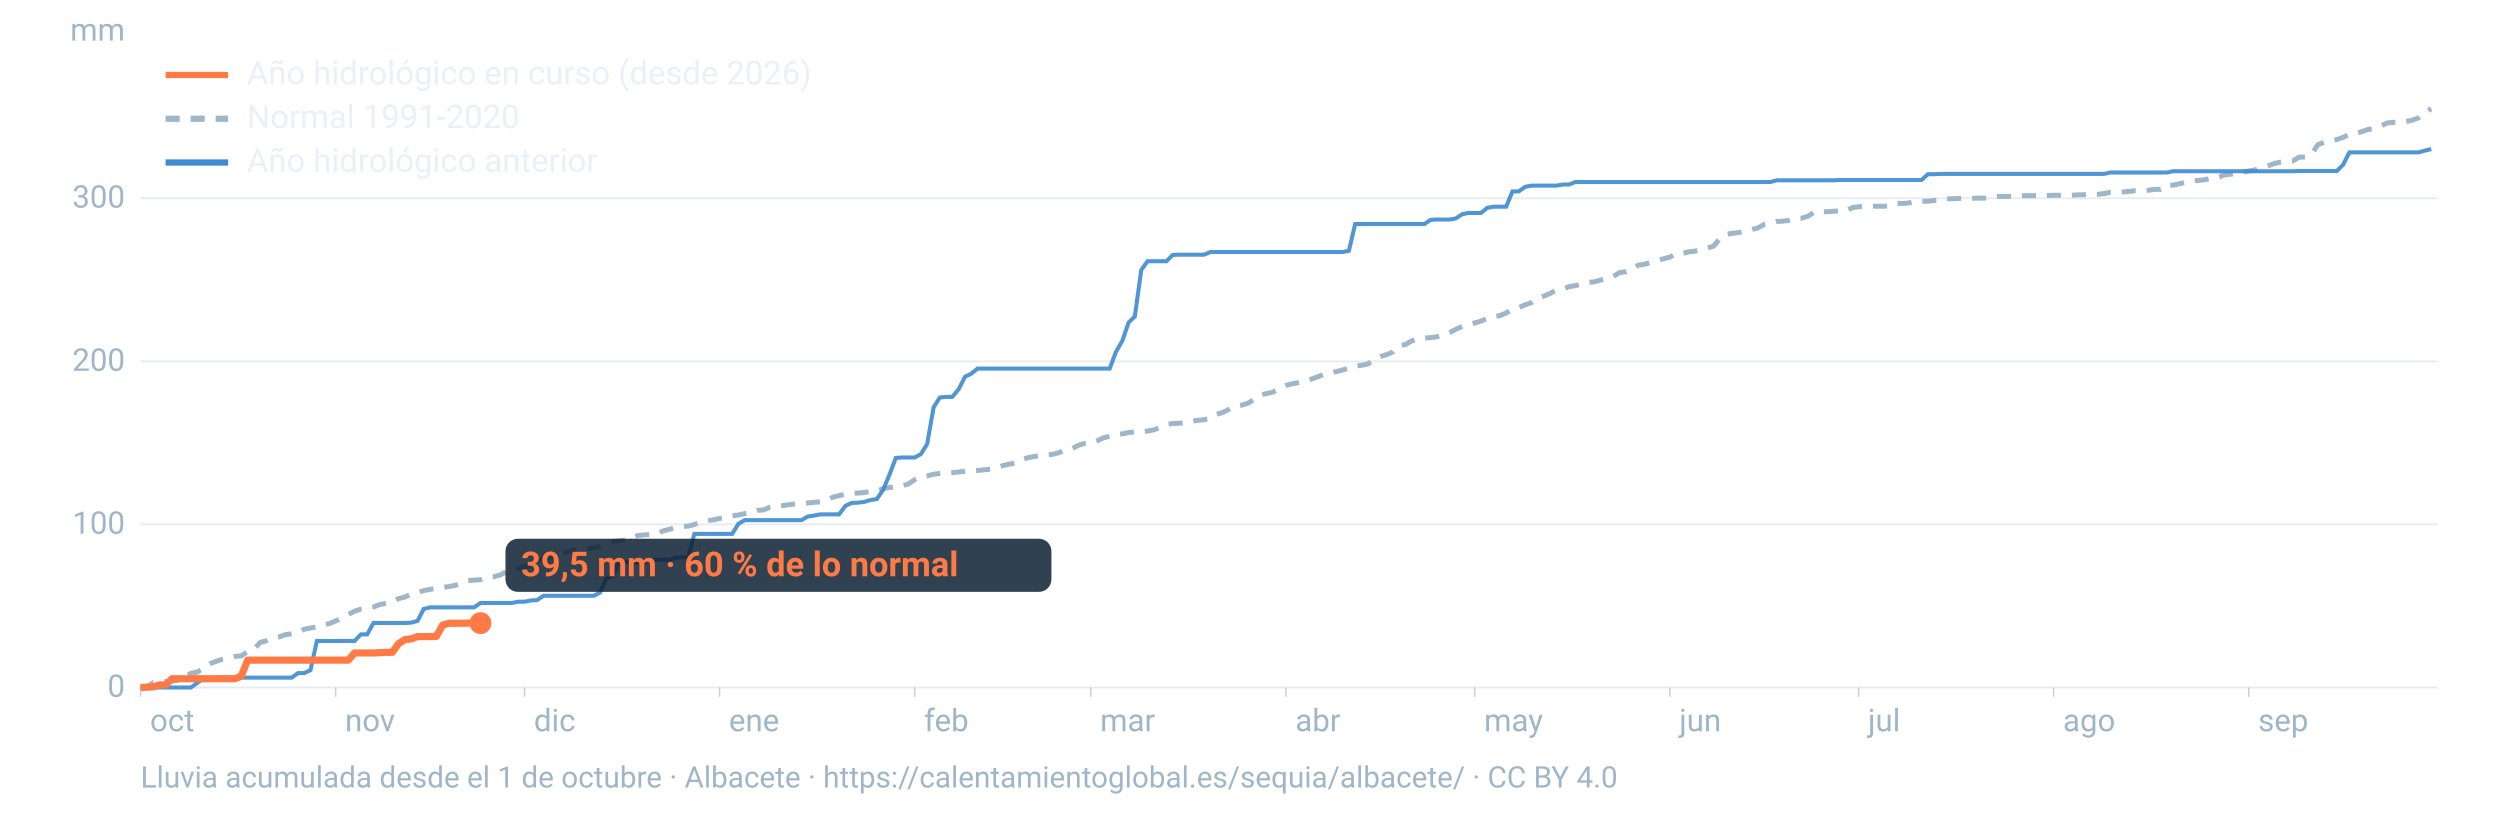
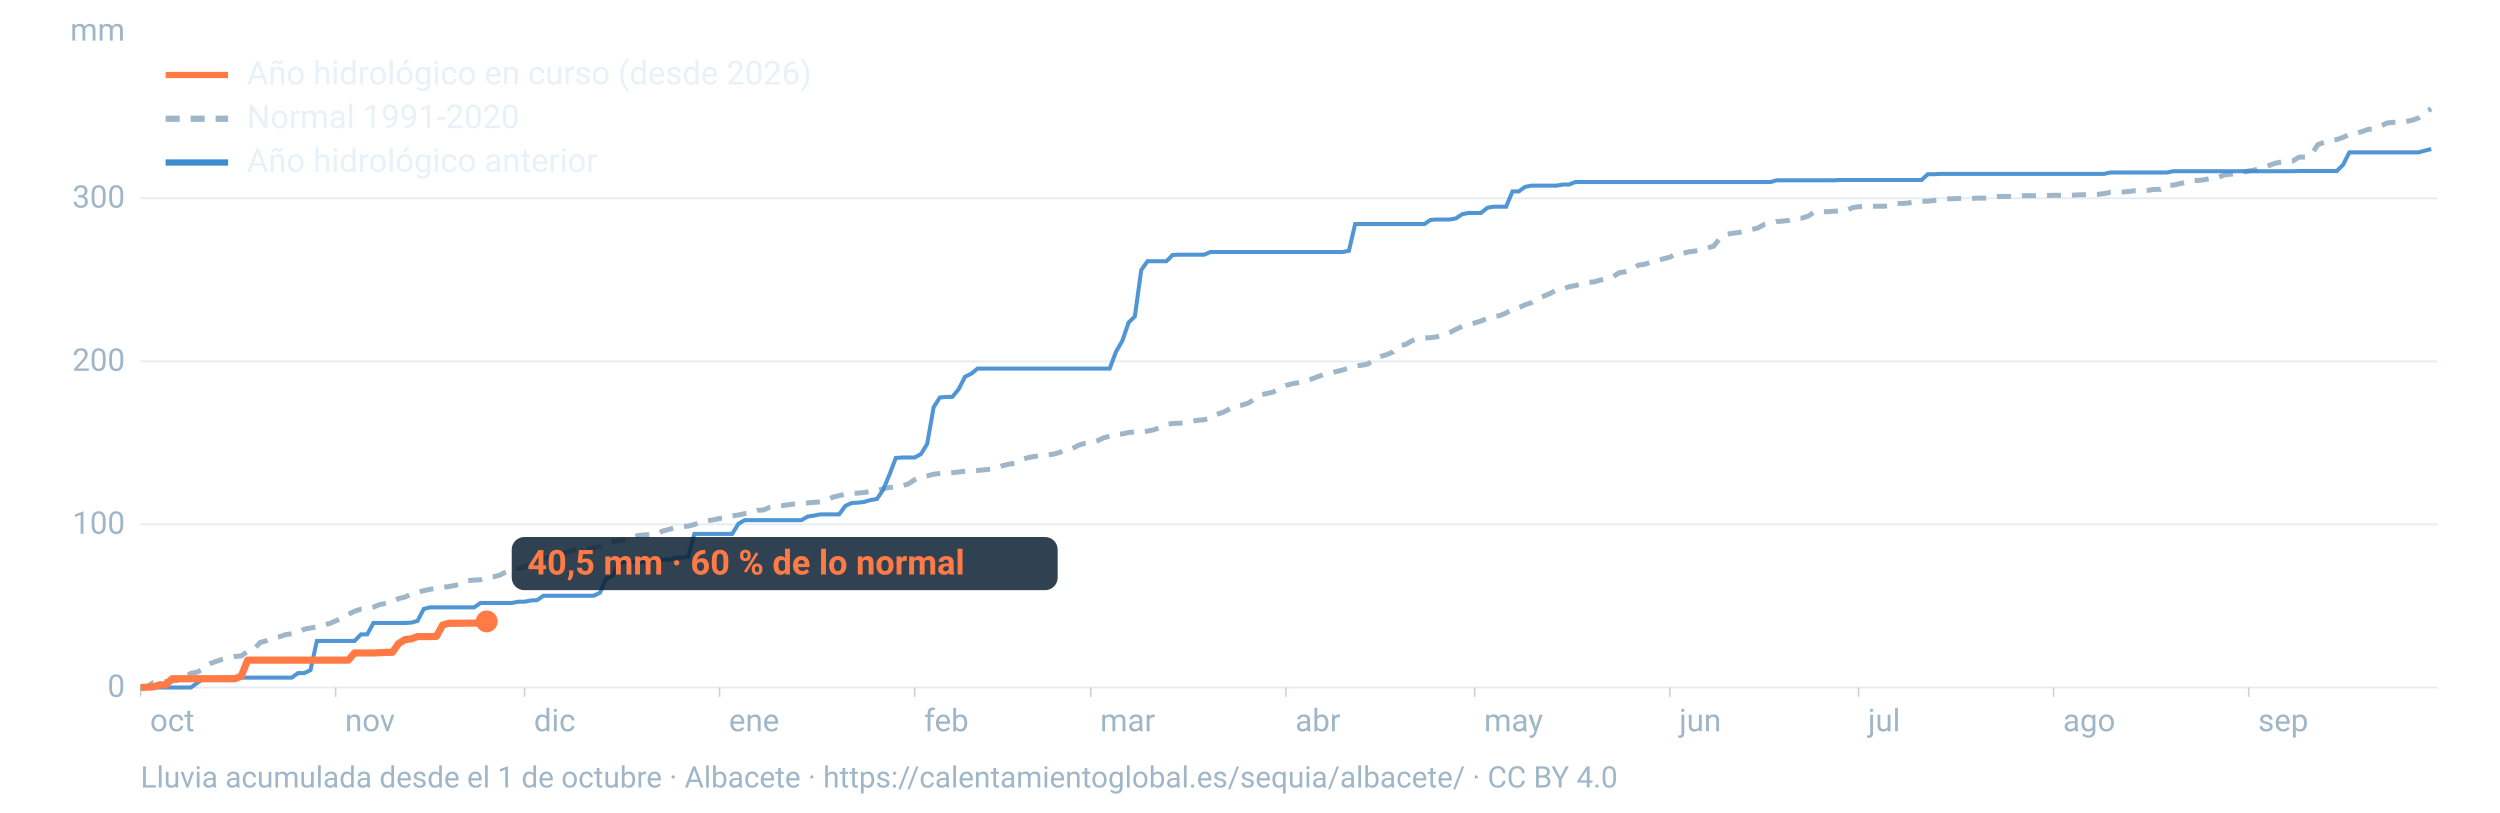
<svg xmlns="http://www.w3.org/2000/svg" viewBox="0 0 1600 520" width="1600" height="520" role="img" aria-labelledby="t d" font-family="-apple-system,BlinkMacSystemFont,'Segoe UI',Roboto,Helvetica,Arial,sans-serif">
  <line x1="90" x2="1560" y1="440.0" y2="440.0" stroke="#9fb6c8" stroke-opacity="0.25" stroke-width="1.2" />
  <text x="80" y="446.0" font-size="20" fill="#9fb6c8" text-anchor="end">0</text>
  <line x1="90" x2="1560" y1="335.6" y2="335.6" stroke="#9fb6c8" stroke-opacity="0.25" stroke-width="1.2" />
  <text x="80" y="341.6" font-size="20" fill="#9fb6c8" text-anchor="end">100</text>
  <line x1="90" x2="1560" y1="231.3" y2="231.3" stroke="#9fb6c8" stroke-opacity="0.25" stroke-width="1.2" />
  <text x="80" y="237.3" font-size="20" fill="#9fb6c8" text-anchor="end">200</text>
  <line x1="90" x2="1560" y1="126.9" y2="126.9" stroke="#9fb6c8" stroke-opacity="0.25" stroke-width="1.2" />
  <text x="80" y="132.9" font-size="20" fill="#9fb6c8" text-anchor="end">300</text>
  <text x="80" y="26" font-size="20" fill="#9fb6c8" text-anchor="end">mm</text>
  <text x="96.0" y="468" font-size="20" fill="#9fb6c8">oct</text>
  <line x1="90.0" x2="90.0" y1="440" y2="446" stroke="#9fb6c8" stroke-opacity="0.6" />
  <text x="220.8" y="468" font-size="20" fill="#9fb6c8">nov</text>
  <line x1="214.8" x2="214.8" y1="440" y2="446" stroke="#9fb6c8" stroke-opacity="0.6" />
  <text x="341.7" y="468" font-size="20" fill="#9fb6c8">dic</text>
  <line x1="335.7" x2="335.7" y1="440" y2="446" stroke="#9fb6c8" stroke-opacity="0.6" />
  <text x="466.5" y="468" font-size="20" fill="#9fb6c8">ene</text>
  <line x1="460.5" x2="460.5" y1="440" y2="446" stroke="#9fb6c8" stroke-opacity="0.6" />
  <text x="591.4" y="468" font-size="20" fill="#9fb6c8">feb</text>
  <line x1="585.4" x2="585.4" y1="440" y2="446" stroke="#9fb6c8" stroke-opacity="0.6" />
  <text x="704.1" y="468" font-size="20" fill="#9fb6c8">mar</text>
  <line x1="698.1" x2="698.1" y1="440" y2="446" stroke="#9fb6c8" stroke-opacity="0.6" />
  <text x="829.0" y="468" font-size="20" fill="#9fb6c8">abr</text>
  <line x1="823.0" x2="823.0" y1="440" y2="446" stroke="#9fb6c8" stroke-opacity="0.6" />
  <text x="949.8" y="468" font-size="20" fill="#9fb6c8">may</text>
  <line x1="943.8" x2="943.8" y1="440" y2="446" stroke="#9fb6c8" stroke-opacity="0.6" />
  <text x="1074.7" y="468" font-size="20" fill="#9fb6c8">jun</text>
  <line x1="1068.7" x2="1068.7" y1="440" y2="446" stroke="#9fb6c8" stroke-opacity="0.6" />
  <text x="1195.5" y="468" font-size="20" fill="#9fb6c8">jul</text>
  <line x1="1189.5" x2="1189.5" y1="440" y2="446" stroke="#9fb6c8" stroke-opacity="0.6" />
  <text x="1320.3" y="468" font-size="20" fill="#9fb6c8">ago</text>
  <line x1="1314.3" x2="1314.3" y1="440" y2="446" stroke="#9fb6c8" stroke-opacity="0.6" />
  <text x="1445.2" y="468" font-size="20" fill="#9fb6c8">sep</text>
  <line x1="1439.2" x2="1439.2" y1="440" y2="446" stroke="#9fb6c8" stroke-opacity="0.6" />
  <path d="M90.0,439.8L94.0,439.6L98.1,436.9L102.1,436.6L106.1,436.2L110.1,435.9L114.2,435.4L118.2,433.5L122.2,430.9L126.2,430.2L130.3,427.8L134.3,424.8L138.3,423.3L142.4,421.9L146.4,421.0L150.4,420.1L154.4,419.8L158.5,416.9L162.5,415.5L166.5,411.2L170.5,410.1L174.6,408.4L178.6,407.6L182.6,406.2L186.7,405.6L190.7,404.9L194.7,402.7L198.7,401.9L202.8,401.3L206.8,399.8L210.8,399.1L214.8,397.4L218.9,395.5L222.9,393.2L226.9,391.2L231.0,389.8L235.0,389.3L239.0,388.5L243.0,386.9L247.1,386.1L251.1,385.1L255.1,383.1L259.2,382.1L263.2,380.2L267.2,379.2L271.2,378.0L275.3,377.2L279.3,376.4L283.3,375.9L287.3,375.4L291.4,374.6L295.4,373.5L299.4,371.6L303.5,371.3L307.5,371.0L311.5,369.5L315.5,369.2L319.6,368.2L323.6,366.2L327.6,364.7L331.6,363.9L335.7,362.8L339.7,361.6L343.7,360.5L347.8,357.3L351.8,356.8L355.8,356.2L359.8,354.8L363.9,352.8L367.9,351.8L371.9,351.7L375.9,351.2L380.0,350.6L384.0,349.7L388.0,347.9L392.1,346.6L396.1,346.1L400.1,345.7L404.1,343.9L408.2,342.8L412.2,342.3L416.2,342.2L420.2,341.8L424.3,339.8L428.3,338.8L432.3,337.6L436.4,337.0L440.4,336.7L444.4,335.7L448.4,334.0L452.5,333.3L456.5,332.7L460.5,331.8L464.5,331.4L468.6,330.2L472.6,329.6L476.6,328.7L480.7,328.1L484.7,326.6L488.7,326.4L492.7,324.6L496.8,323.9L500.8,323.6L504.8,323.0L508.8,322.5L512.9,322.2L516.9,321.9L520.9,321.5L525.0,321.2L529.0,320.2L533.0,318.2L537.0,317.2L541.1,316.3L545.1,315.7L549.1,315.6L553.2,315.2L557.2,314.5L561.2,314.2L565.2,312.7L569.3,312.0L573.3,311.7L577.3,311.0L581.3,309.7L585.4,307.0L589.4,305.2L593.4,304.6L597.5,303.5L601.5,303.0L605.5,302.7L609.5,302.5L613.6,302.1L617.6,301.6L621.6,301.4L625.6,301.1L629.7,300.7L633.7,300.3L637.7,299.4L641.8,298.0L645.8,297.0L649.8,296.5L653.8,294.1L657.9,292.9L661.9,292.1L665.9,291.7L669.9,291.2L674.0,290.7L678.0,289.6L682.0,287.8L686.1,287.2L690.1,285.0L694.1,283.8L698.1,283.6L702.2,282.2L706.2,280.2L710.2,279.2L714.2,277.9L718.3,277.7L722.3,276.8L726.3,276.4L730.4,276.2L734.4,275.9L738.4,275.1L742.4,273.6L746.5,271.7L750.5,271.0L754.5,270.9L758.5,270.4L762.6,269.6L766.6,269.0L770.6,268.6L774.7,267.8L778.7,265.2L782.7,263.9L786.7,261.9L790.8,259.9L794.8,259.3L798.8,258.0L802.8,255.6L806.9,252.7L810.9,251.8L814.9,250.9L819.0,248.5L823.0,246.7L827.0,245.6L831.0,244.9L835.1,244.1L839.1,242.7L843.1,241.2L847.2,239.7L851.2,238.9L855.2,237.8L859.2,236.8L863.3,235.6L867.3,234.3L871.3,233.8L875.3,233.0L879.4,230.3L883.4,228.2L887.4,227.0L891.5,225.2L895.5,221.1L899.5,220.5L903.5,218.2L907.6,216.6L911.6,216.3L915.6,216.1L919.6,215.5L923.7,214.5L927.7,212.9L931.7,210.8L935.8,208.9L939.8,207.7L943.8,206.7L947.8,205.5L951.9,203.7L955.9,202.6L959.9,202.0L963.9,200.3L968.0,197.7L972.0,196.9L976.0,195.1L980.1,193.7L984.1,191.1L988.1,189.5L992.1,187.8L996.2,185.5L1000.2,185.0L1004.2,183.5L1008.2,182.8L1012.3,181.7L1016.3,180.7L1020.3,180.4L1024.4,179.2L1028.4,178.4L1032.4,177.1L1036.4,174.5L1040.5,173.9L1044.5,172.7L1048.5,169.7L1052.5,169.1L1056.6,167.9L1060.6,166.8L1064.6,165.6L1068.7,164.6L1072.7,162.3L1076.7,162.2L1080.7,161.2L1084.8,160.7L1088.8,159.7L1092.8,158.7L1096.8,157.5L1100.9,152.4L1104.9,149.9L1108.9,149.3L1113.0,148.8L1117.0,147.8L1121.0,146.9L1125.0,145.9L1129.1,143.7L1133.1,143.0L1137.1,141.8L1141.2,141.5L1145.2,141.0L1149.2,139.8L1153.2,139.6L1157.3,138.3L1161.3,135.6L1165.3,135.5L1169.3,135.5L1173.4,135.2L1177.4,135.0L1181.4,135.0L1185.5,132.9L1189.5,132.3L1193.5,132.0L1197.5,132.0L1201.6,132.0L1205.6,132.0L1209.6,131.6L1213.6,130.2L1217.7,130.2L1221.7,129.9L1225.7,128.8L1229.8,128.8L1233.8,128.8L1237.8,128.3L1241.8,128.1L1245.9,127.2L1249.9,127.2L1253.9,127.0L1257.9,127.0L1262.0,127.0L1266.0,126.8L1270.0,126.8L1274.1,126.7L1278.1,125.8L1282.1,125.7L1286.1,125.7L1290.2,125.7L1294.2,125.3L1298.2,125.2L1302.2,125.2L1306.3,125.1L1310.3,125.1L1314.3,125.0L1318.4,125.0L1322.4,125.0L1326.4,124.9L1330.4,124.7L1334.5,124.6L1338.5,124.5L1342.5,124.4L1346.5,123.9L1350.6,123.1L1354.6,123.1L1358.6,122.9L1362.7,122.5L1366.7,122.0L1370.7,122.0L1374.7,121.8L1378.8,121.2L1382.8,121.2L1386.8,118.5L1390.8,118.5L1394.9,117.6L1398.9,116.6L1402.9,115.5L1407.0,115.5L1411.0,115.0L1415.0,114.1L1419.0,113.9L1423.1,112.1L1427.1,111.5L1431.1,111.4L1435.2,110.3L1439.2,109.4L1443.2,108.8L1447.2,107.0L1451.3,106.3L1455.3,104.7L1459.3,103.8L1463.3,103.1L1467.4,103.0L1471.4,100.6L1475.4,100.5L1479.5,98.5L1483.5,92.5L1487.5,91.1L1491.5,89.8L1495.6,89.3L1499.6,87.9L1503.6,86.0L1507.6,85.4L1511.7,84.2L1515.7,82.8L1519.7,82.4L1523.8,80.6L1527.8,78.7L1531.8,78.3L1535.8,78.2L1539.9,77.8L1543.9,76.9L1547.9,75.4L1551.9,71.9L1556.0,69.6" fill="none" stroke="#9fb6c8" stroke-width="3.2" stroke-dasharray="9 7" />
  <path d="M90.0,440.0L94.0,440.0L98.1,440.0L102.1,440.0L106.1,440.0L110.1,440.0L114.2,440.0L118.2,440.0L122.2,440.0L126.2,437.1L130.3,434.2L134.3,434.2L138.3,433.7L142.4,433.7L146.4,433.7L150.4,433.7L154.4,433.7L158.5,433.7L162.5,433.7L166.5,433.7L170.5,433.7L174.6,433.7L178.6,433.7L182.6,433.7L186.7,433.7L190.7,430.8L194.7,430.8L198.7,428.9L202.8,410.2L206.8,410.2L210.8,410.2L214.8,410.2L218.9,410.2L222.9,410.2L226.9,410.2L231.0,406.0L235.0,406.0L239.0,398.7L243.0,398.7L247.1,398.7L251.1,398.7L255.1,398.7L259.2,398.7L263.2,398.5L267.2,397.4L271.2,389.7L275.3,388.7L279.3,388.7L283.3,388.7L287.3,388.7L291.4,388.7L295.4,388.7L299.4,388.7L303.5,388.7L307.5,385.9L311.5,385.9L315.5,385.9L319.6,385.9L323.6,385.9L327.6,385.9L331.6,385.1L335.7,385.1L339.7,384.3L343.7,384.1L347.8,381.3L351.8,381.3L355.8,381.3L359.8,381.3L363.9,381.3L367.9,381.3L371.9,381.3L375.9,381.3L380.0,381.3L384.0,379.3L388.0,370.3L392.1,368.6L396.1,360.3L400.1,359.8L404.1,359.8L408.2,359.8L412.2,359.8L416.2,358.2L420.2,358.2L424.3,358.2L428.3,358.2L432.3,356.9L436.4,356.9L440.4,356.5L444.4,341.7L448.4,341.7L452.5,341.7L456.5,341.7L460.5,341.7L464.5,341.7L468.6,341.7L472.6,335.2L476.6,332.9L480.7,332.9L484.7,332.9L488.7,332.9L492.7,332.9L496.8,332.9L500.8,332.9L504.8,332.9L508.8,332.9L512.9,332.9L516.9,330.6L520.9,330.0L525.0,329.2L529.0,329.2L533.0,329.2L537.0,329.2L541.1,323.7L545.1,321.9L549.1,321.7L553.2,321.2L557.2,320.0L561.2,319.4L565.2,313.5L569.3,303.7L573.3,293.1L577.3,292.8L581.3,292.8L585.4,292.8L589.4,290.6L593.4,284.1L597.5,260.7L601.5,254.4L605.5,254.0L609.5,254.0L613.6,249.0L617.6,241.1L621.6,239.2L625.6,235.9L629.7,235.9L633.7,235.9L637.7,235.9L641.8,235.9L645.8,235.9L649.8,235.9L653.8,235.9L657.9,235.9L661.9,235.9L665.9,235.9L669.9,235.9L674.0,235.9L678.0,235.9L682.0,235.9L686.1,235.9L690.1,235.9L694.1,235.9L698.1,235.9L702.2,235.9L706.2,235.9L710.2,235.9L714.2,225.2L718.3,218.1L722.3,206.4L726.3,202.5L730.4,172.8L734.4,167.2L738.4,167.2L742.4,167.2L746.5,167.2L750.5,163.2L754.5,163.0L758.5,163.0L762.6,163.0L766.6,163.0L770.6,163.0L774.7,161.3L778.7,161.3L782.7,161.3L786.7,161.3L790.8,161.3L794.8,161.3L798.8,161.3L802.8,161.3L806.9,161.3L810.9,161.3L814.9,161.3L819.0,161.3L823.0,161.3L827.0,161.3L831.0,161.3L835.1,161.3L839.1,161.3L843.1,161.3L847.2,161.3L851.2,161.3L855.2,161.3L859.2,161.3L863.3,160.5L867.3,143.4L871.3,143.4L875.3,143.4L879.4,143.4L883.4,143.4L887.4,143.4L891.5,143.4L895.5,143.4L899.5,143.4L903.5,143.4L907.6,143.4L911.6,143.4L915.6,140.7L919.6,140.5L923.7,140.5L927.7,140.5L931.7,139.8L935.8,137.1L939.8,136.3L943.8,136.3L947.8,136.3L951.9,133.0L955.9,132.3L959.9,132.3L963.9,132.3L968.0,122.5L972.0,122.5L976.0,119.6L980.1,118.8L984.1,118.8L988.1,118.8L992.1,118.8L996.2,118.8L1000.2,118.1L1004.2,118.1L1008.2,116.5L1012.3,116.5L1016.3,116.5L1020.3,116.5L1024.4,116.5L1028.4,116.5L1032.4,116.5L1036.4,116.5L1040.5,116.5L1044.5,116.5L1048.5,116.5L1052.5,116.5L1056.6,116.5L1060.6,116.5L1064.6,116.5L1068.7,116.5L1072.7,116.5L1076.7,116.5L1080.7,116.5L1084.8,116.5L1088.8,116.5L1092.8,116.5L1096.8,116.5L1100.9,116.5L1104.9,116.5L1108.9,116.5L1113.0,116.5L1117.0,116.5L1121.0,116.5L1125.0,116.5L1129.1,116.5L1133.1,116.5L1137.1,115.4L1141.2,115.4L1145.2,115.4L1149.2,115.4L1153.2,115.4L1157.3,115.4L1161.3,115.4L1165.3,115.4L1169.3,115.4L1173.4,115.4L1177.4,115.2L1181.4,115.2L1185.5,115.2L1189.5,115.2L1193.5,115.2L1197.5,115.2L1201.6,115.2L1205.6,115.2L1209.6,115.2L1213.6,115.2L1217.7,115.2L1221.7,115.2L1225.7,115.2L1229.8,115.2L1233.8,111.5L1237.8,111.5L1241.8,111.3L1245.9,111.3L1249.9,111.3L1253.9,111.3L1257.9,111.3L1262.0,111.3L1266.0,111.3L1270.0,111.3L1274.1,111.3L1278.1,111.3L1282.1,111.3L1286.1,111.3L1290.2,111.3L1294.2,111.3L1298.2,111.3L1302.2,111.3L1306.3,111.3L1310.3,111.3L1314.3,111.3L1318.4,111.3L1322.4,111.3L1326.4,111.3L1330.4,111.3L1334.5,111.3L1338.5,111.3L1342.5,111.3L1346.5,111.3L1350.6,110.4L1354.6,110.4L1358.6,110.4L1362.7,110.4L1366.7,110.4L1370.7,110.4L1374.7,110.4L1378.8,110.4L1382.8,110.4L1386.8,110.4L1390.8,109.6L1394.9,109.6L1398.9,109.6L1402.9,109.6L1407.0,109.6L1411.0,109.6L1415.0,109.6L1419.0,109.6L1423.1,109.6L1427.1,109.6L1431.1,109.6L1435.2,109.6L1439.2,109.6L1443.2,109.6L1447.2,109.6L1451.3,109.6L1455.3,109.6L1459.3,109.6L1463.3,109.6L1467.4,109.6L1471.4,109.4L1475.4,109.4L1479.5,109.4L1483.5,109.4L1487.5,109.4L1491.5,109.4L1495.6,109.4L1499.6,105.4L1503.6,97.5L1507.6,97.5L1511.7,97.5L1515.7,97.5L1519.7,97.5L1523.8,97.5L1527.8,97.5L1531.8,97.5L1535.8,97.5L1539.9,97.5L1543.9,97.5L1547.9,97.5L1551.9,96.4L1556.0,95.4" fill="none" stroke="#3d8bd1" stroke-width="2.6" stroke-opacity="0.9" />
-   <path d="M90.0,440.0L94.0,439.8L98.1,439.6L102.1,438.3L106.1,438.3L110.1,434.4L114.2,434.4L118.2,434.4L122.2,434.4L126.2,434.4L130.3,434.4L134.3,434.4L138.3,434.4L142.4,434.4L146.4,434.4L150.4,434.4L154.4,432.7L158.5,422.5L162.5,422.5L166.5,422.5L170.5,422.5L174.6,422.5L178.6,422.5L182.6,422.5L186.7,422.5L190.7,422.5L194.7,422.5L198.7,422.5L202.8,422.5L206.8,422.5L210.8,422.5L214.8,422.5L218.9,422.5L222.9,422.5L226.9,417.9L231.0,417.9L235.0,417.9L239.0,417.9L243.0,417.7L247.1,417.5L251.1,417.5L255.1,411.9L259.2,409.3L263.2,408.9L267.2,407.4L271.2,407.4L275.3,407.4L279.3,407.3L283.3,400.0L287.3,398.9L291.4,398.9L295.4,398.9L299.4,398.8L303.5,398.8L307.5,398.8" fill="none" stroke="#ff7a45" stroke-width="4.6" stroke-linejoin="round" />
-   <circle cx="307.5" cy="398.8" r="7" fill="#ff7a45" />
-   <rect x="323.5" y="344.8" width="349.4" height="34" rx="8" fill="#0c2133" fill-opacity="0.85" />
-   <text x="333.5" y="368.8" font-size="22" font-weight="700" fill="#ff7a45">39,5 mm · 60 % de lo normal</text>
+   <path d="M90.0,440.0L94.0,439.8L98.1,439.6L102.1,438.3L106.1,438.3L110.1,434.4L114.2,434.4L118.2,434.4L122.2,434.4L126.2,434.4L130.3,434.4L134.3,434.4L138.3,434.4L142.4,434.4L146.4,434.4L150.4,434.4L154.4,432.7L158.5,422.5L162.5,422.5L166.5,422.5L170.5,422.5L174.6,422.5L178.6,422.5L182.6,422.5L186.7,422.5L190.7,422.5L194.7,422.5L198.7,422.5L202.8,422.5L206.8,422.5L210.8,422.5L214.8,422.5L218.9,422.5L222.9,422.5L226.9,417.9L231.0,417.9L235.0,417.9L239.0,417.9L243.0,417.7L247.1,417.5L251.1,417.5L255.1,411.9L259.2,409.3L263.2,408.9L267.2,407.4L271.2,407.4L275.3,407.4L279.3,407.3L283.3,400.0L287.3,398.9L291.4,398.9L295.4,398.9L299.4,398.8L303.5,398.8L307.5,398.8L311.5,397.7" fill="none" stroke="#ff7a45" stroke-width="4.6" stroke-linejoin="round" />
+   <circle cx="311.5" cy="397.7" r="7" fill="#ff7a45" />
+   <rect x="327.5" y="343.7" width="349.4" height="34" rx="8" fill="#0c2133" fill-opacity="0.85" />
+   <text x="337.5" y="367.7" font-size="22" font-weight="700" fill="#ff7a45">40,5 mm · 60 % de lo normal</text>
  <line x1="106" x2="146" y1="48" y2="48" stroke="#ff7a45" stroke-width="4" />
  <text x="158" y="54" font-size="21" fill="#e8f1f8">Año hidrológico en curso (desde 2026)</text>
  <line x1="106" x2="146" y1="76" y2="76" stroke="#9fb6c8" stroke-width="4" stroke-dasharray="9 7" />
  <text x="158" y="82" font-size="21" fill="#e8f1f8">Normal 1991-2020</text>
  <line x1="106" x2="146" y1="104" y2="104" stroke="#3d8bd1" stroke-width="4" />
  <text x="158" y="110" font-size="21" fill="#e8f1f8">Año hidrológico anterior</text>
  <text x="90" y="504" font-size="19" fill="#9fb6c8">Lluvia acumulada desde el 1 de octubre · Albacete · https://calentamientoglobal.es/sequia/albacete/ · CC BY 4.0</text>
</svg>
